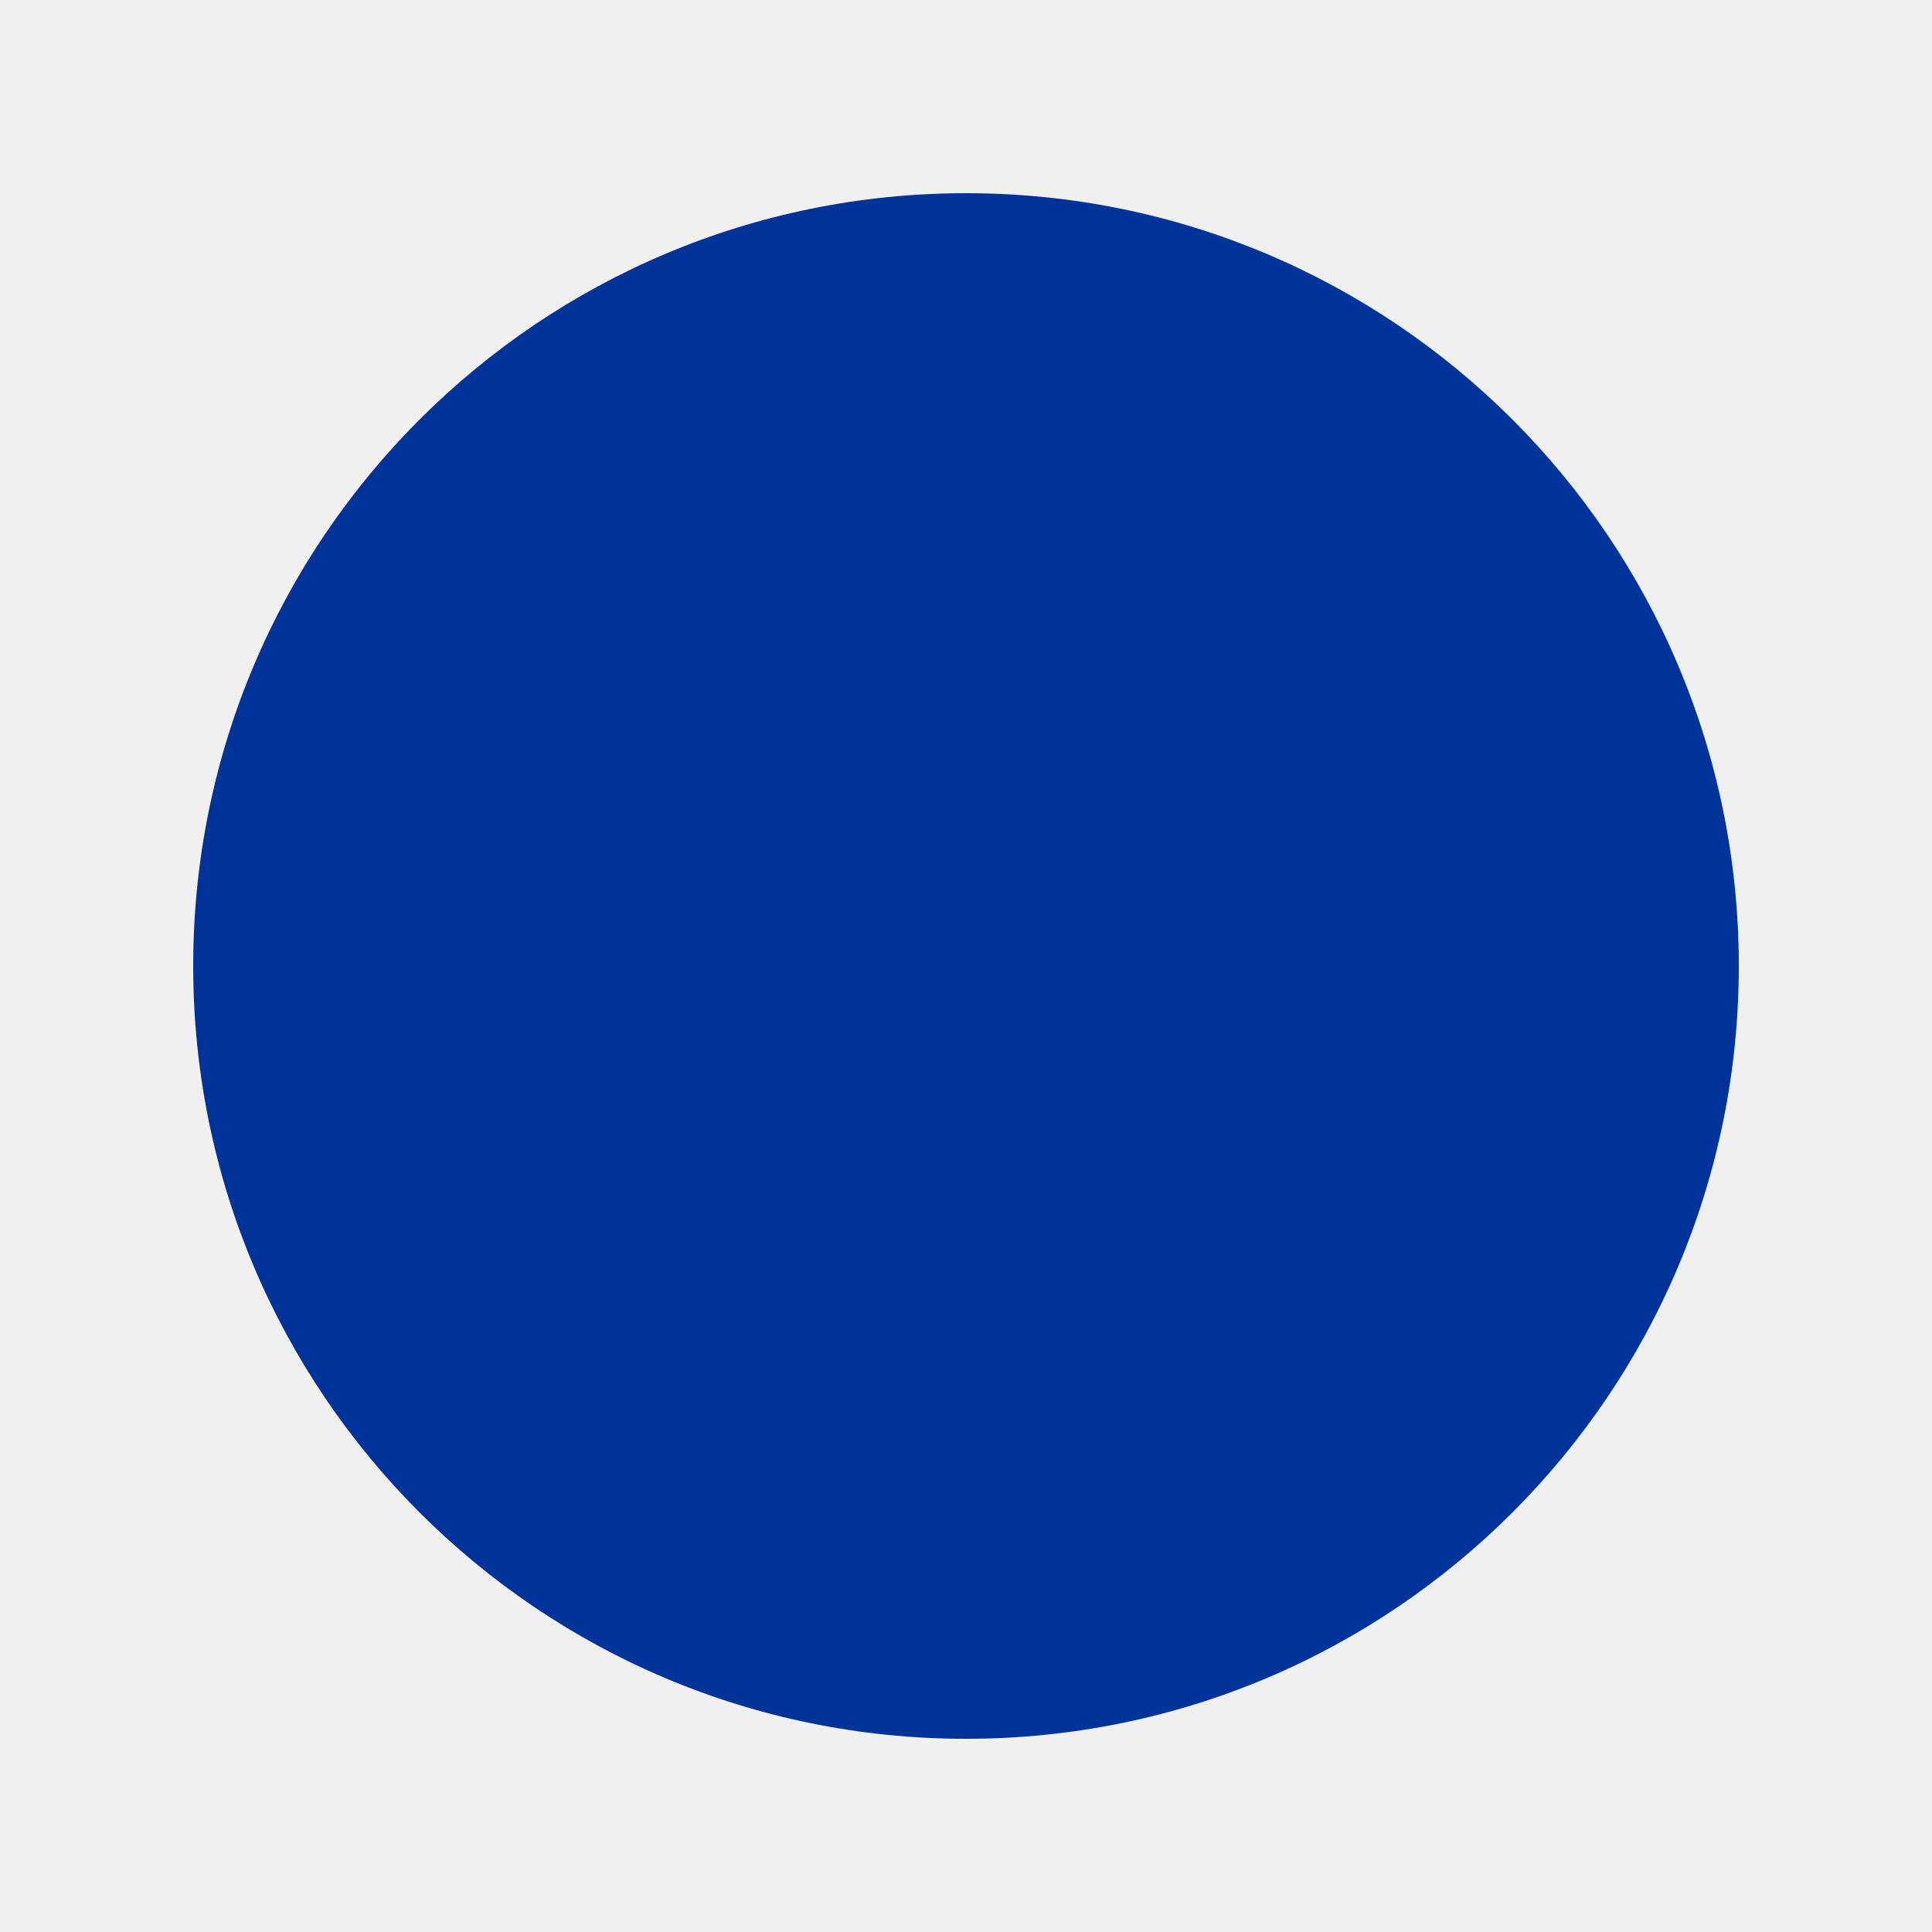
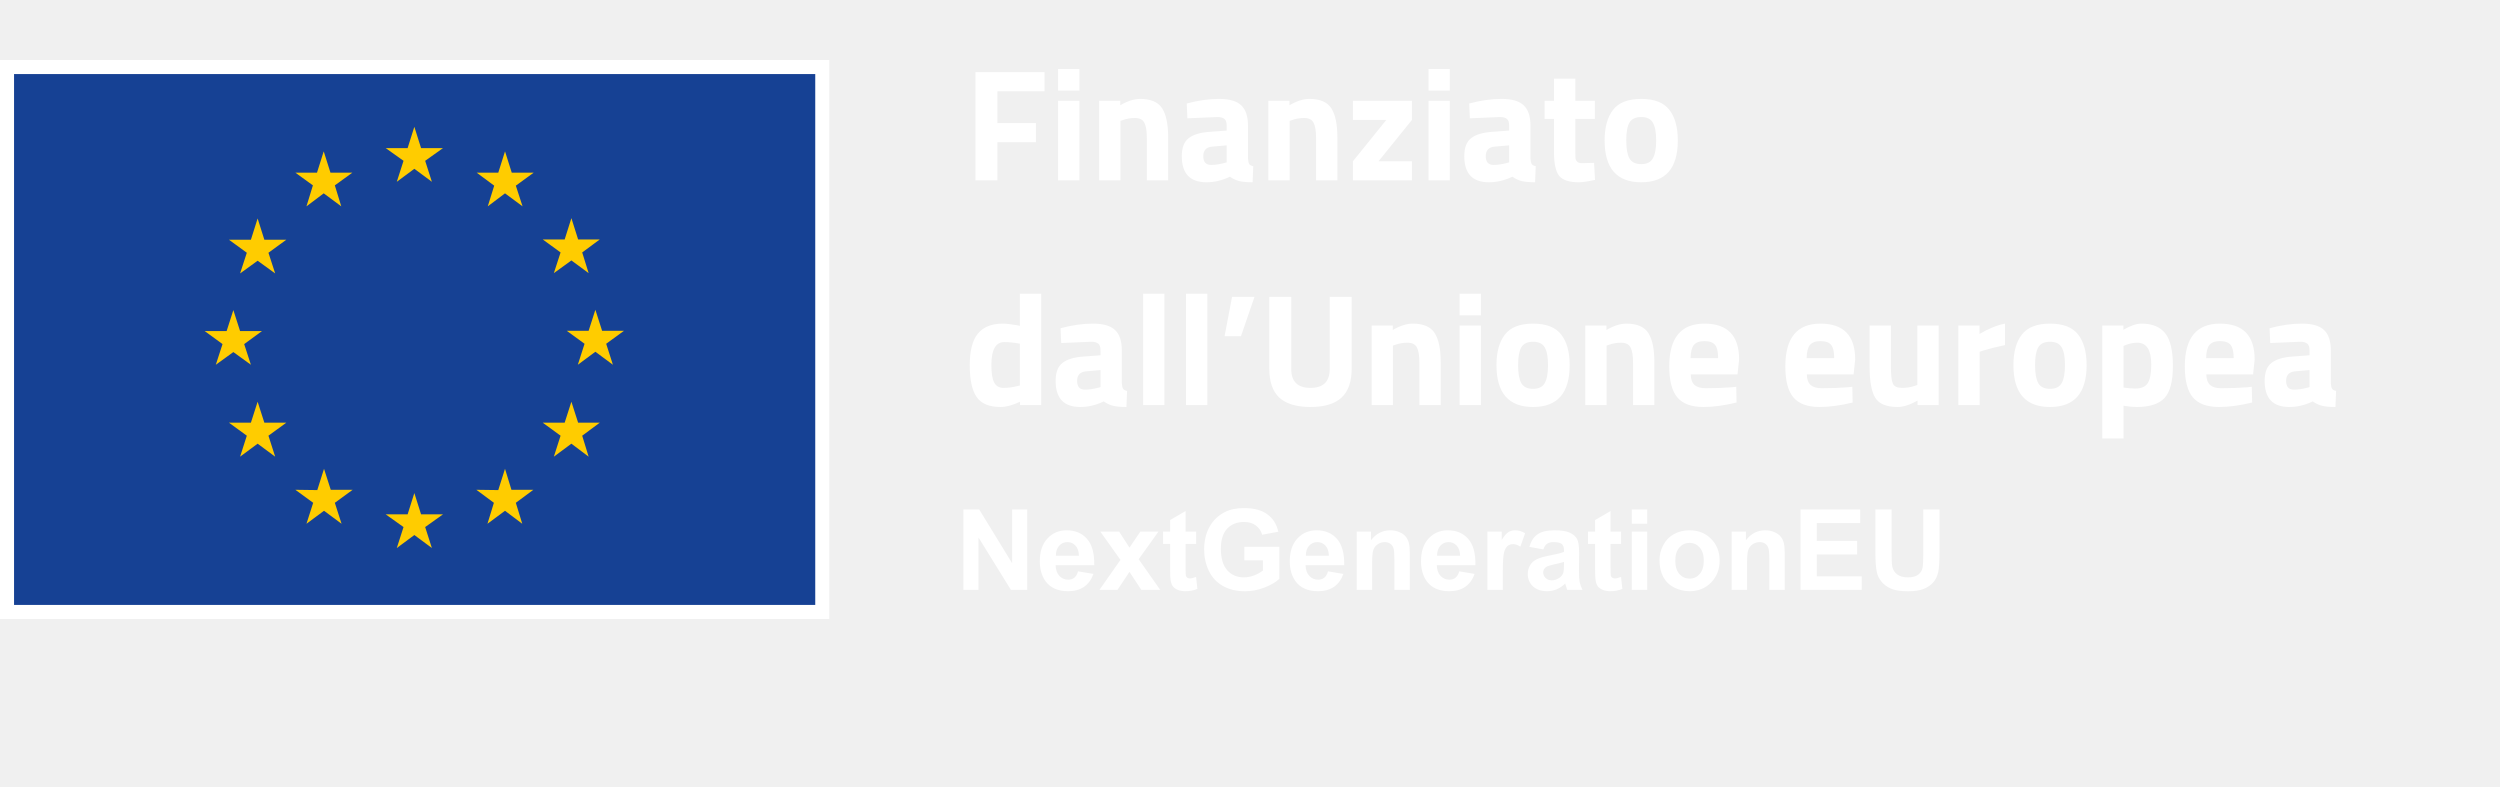
- <svg xmlns="http://www.w3.org/2000/svg" width="100" height="100">
-   <circle cx="50" cy="50" r="40" fill="#003399" />
+ <svg xmlns="http://www.w3.org/2000/svg" width="178" height="56" viewBox="0 0 178 56" fill="none">
+   <path d="M69.454 12.842V5.138H74.37V6.498H71.017V8.763H73.758V10.123H71.017V12.842H69.454ZM75.336 12.842V7.177H76.854V12.842H75.336ZM75.336 6.452V4.912H76.854V6.452H75.336ZM79.775 12.842H78.257V7.177H79.763V7.495C80.277 7.193 80.749 7.042 81.179 7.042C81.935 7.042 82.456 7.264 82.743 7.71C83.03 8.156 83.173 8.843 83.173 9.772V12.842H81.655V9.817C81.655 9.334 81.599 8.979 81.485 8.752C81.372 8.518 81.145 8.401 80.805 8.401C80.496 8.401 80.198 8.454 79.911 8.56L79.775 8.605V12.842ZM88.857 8.945V11.301C88.872 11.482 88.902 11.611 88.948 11.686C88.993 11.754 89.088 11.803 89.231 11.834L89.186 12.978C88.8 12.978 88.491 12.951 88.257 12.898C88.03 12.846 87.8 12.74 87.566 12.581C87.022 12.846 86.467 12.978 85.9 12.978C84.73 12.978 84.144 12.358 84.144 11.12C84.144 10.516 84.307 10.089 84.632 9.84C84.956 9.583 85.455 9.432 86.127 9.387L87.339 9.296V8.945C87.339 8.711 87.286 8.552 87.18 8.469C87.075 8.378 86.905 8.333 86.671 8.333L84.541 8.424L84.496 7.37C85.304 7.151 86.07 7.042 86.795 7.042C87.528 7.042 88.053 7.193 88.37 7.495C88.695 7.797 88.857 8.28 88.857 8.945ZM86.308 10.44C85.885 10.478 85.674 10.704 85.674 11.12C85.674 11.535 85.859 11.743 86.229 11.743C86.516 11.743 86.829 11.698 87.169 11.607L87.339 11.562V10.35L86.308 10.44ZM91.822 12.842H90.304V7.177H91.811V7.495C92.325 7.193 92.797 7.042 93.227 7.042C93.982 7.042 94.503 7.264 94.79 7.71C95.077 8.156 95.221 8.843 95.221 9.772V12.842H93.703V9.817C93.703 9.334 93.646 8.979 93.533 8.752C93.42 8.518 93.193 8.401 92.853 8.401C92.544 8.401 92.245 8.454 91.958 8.56L91.822 8.605V12.842ZM96.328 8.537V7.177H100.531V8.537L98.152 11.482H100.531V12.842H96.328V11.482L98.707 8.537H96.328ZM101.71 12.842V7.177H103.228V12.842H101.71ZM101.71 6.452V4.912H103.228V6.452H101.71ZM108.97 8.945V11.301C108.985 11.482 109.015 11.611 109.06 11.686C109.106 11.754 109.2 11.803 109.344 11.834L109.298 12.978C108.913 12.978 108.604 12.951 108.369 12.898C108.143 12.846 107.912 12.74 107.678 12.581C107.135 12.846 106.579 12.978 106.013 12.978C104.842 12.978 104.257 12.358 104.257 11.12C104.257 10.516 104.419 10.089 104.744 9.84C105.069 9.583 105.567 9.432 106.24 9.387L107.452 9.296V8.945C107.452 8.711 107.399 8.552 107.293 8.469C107.187 8.378 107.018 8.333 106.783 8.333L104.654 8.424L104.608 7.37C105.416 7.151 106.183 7.042 106.908 7.042C107.641 7.042 108.165 7.193 108.483 7.495C108.807 7.797 108.97 8.28 108.97 8.945ZM106.421 10.44C105.998 10.478 105.786 10.704 105.786 11.12C105.786 11.535 105.972 11.743 106.342 11.743C106.629 11.743 106.942 11.698 107.282 11.607L107.452 11.562V10.35L106.421 10.44ZM113.555 8.469H112.162V10.791C112.162 11.018 112.165 11.18 112.173 11.278C112.188 11.369 112.23 11.448 112.297 11.516C112.373 11.584 112.486 11.618 112.637 11.618L113.498 11.596L113.566 12.808C113.06 12.921 112.675 12.978 112.411 12.978C111.731 12.978 111.267 12.827 111.017 12.525C110.768 12.215 110.644 11.649 110.644 10.825V8.469H109.975V7.177H110.644V5.603H112.162V7.177H113.555V8.469ZM114.849 7.823C115.25 7.302 115.918 7.042 116.855 7.042C117.791 7.042 118.459 7.302 118.86 7.823C119.26 8.337 119.46 9.062 119.46 9.998C119.46 11.985 118.592 12.978 116.855 12.978C115.117 12.978 114.249 11.985 114.249 9.998C114.249 9.062 114.449 8.337 114.849 7.823ZM116.016 11.278C116.175 11.55 116.454 11.686 116.855 11.686C117.255 11.686 117.53 11.55 117.681 11.278C117.84 11.007 117.919 10.58 117.919 9.998C117.919 9.417 117.84 8.994 117.681 8.73C117.53 8.465 117.255 8.333 116.855 8.333C116.454 8.333 116.175 8.465 116.016 8.73C115.865 8.994 115.79 9.417 115.79 9.998C115.79 10.58 115.865 11.007 116.016 11.278ZM74.132 20.912V28.842H72.626V28.604C72.097 28.853 71.64 28.978 71.255 28.978C70.432 28.978 69.858 28.74 69.533 28.264C69.208 27.788 69.046 27.037 69.046 26.01C69.046 24.975 69.238 24.224 69.624 23.755C70.016 23.279 70.605 23.042 71.391 23.042C71.632 23.042 71.969 23.079 72.399 23.155L72.614 23.2V20.912H74.132ZM72.456 27.482L72.614 27.448V24.469C72.199 24.393 71.829 24.356 71.504 24.356C70.892 24.356 70.586 24.899 70.586 25.987C70.586 26.576 70.654 26.995 70.79 27.244C70.926 27.494 71.149 27.618 71.459 27.618C71.776 27.618 72.108 27.573 72.456 27.482ZM79.874 24.945V27.301C79.889 27.482 79.919 27.611 79.965 27.686C80.01 27.754 80.104 27.803 80.248 27.834L80.202 28.978C79.817 28.978 79.508 28.951 79.273 28.898C79.047 28.846 78.817 28.74 78.582 28.581C78.039 28.846 77.484 28.978 76.917 28.978C75.746 28.978 75.161 28.358 75.161 27.12C75.161 26.516 75.324 26.089 75.648 25.84C75.973 25.583 76.472 25.432 77.144 25.387L78.356 25.296V24.945C78.356 24.711 78.303 24.552 78.197 24.469C78.091 24.378 77.922 24.333 77.688 24.333L75.558 24.424L75.512 23.37C76.32 23.151 77.087 23.042 77.812 23.042C78.545 23.042 79.07 23.193 79.387 23.495C79.712 23.797 79.874 24.28 79.874 24.945ZM77.325 26.44C76.902 26.478 76.691 26.704 76.691 27.12C76.691 27.535 76.876 27.743 77.246 27.743C77.533 27.743 77.846 27.698 78.186 27.607L78.356 27.562V26.349L77.325 26.44ZM81.389 28.842V20.912H82.907V28.842H81.389ZM84.442 28.842V20.912H85.96V28.842H84.442ZM87.19 23.936L87.722 21.138H89.32L88.357 23.936H87.19ZM91.936 26.27C91.936 27.169 92.392 27.618 93.306 27.618C94.22 27.618 94.677 27.169 94.677 26.27V21.138H96.24V26.236C96.24 27.18 95.995 27.875 95.504 28.321C95.021 28.759 94.288 28.978 93.306 28.978C92.325 28.978 91.588 28.759 91.097 28.321C90.614 27.875 90.372 27.18 90.372 26.236V21.138H91.936V26.27ZM99.179 28.842H97.661V23.177H99.168V23.495C99.681 23.193 100.154 23.042 100.584 23.042C101.339 23.042 101.86 23.264 102.147 23.71C102.434 24.155 102.578 24.843 102.578 25.772V28.842H101.06V25.817C101.06 25.334 101.003 24.979 100.89 24.752C100.777 24.518 100.55 24.401 100.21 24.401C99.9 24.401 99.602 24.454 99.315 24.56L99.179 24.605V28.842ZM103.923 28.842V23.177H105.441V28.842H103.923ZM103.923 22.453V20.912H105.441V22.453H103.923ZM107.149 23.823C107.55 23.302 108.218 23.042 109.155 23.042C110.091 23.042 110.759 23.302 111.16 23.823C111.56 24.337 111.76 25.062 111.76 25.998C111.76 27.985 110.892 28.978 109.155 28.978C107.418 28.978 106.549 27.985 106.549 25.998C106.549 25.062 106.749 24.337 107.149 23.823ZM108.316 27.279C108.475 27.55 108.754 27.686 109.155 27.686C109.555 27.686 109.831 27.55 109.982 27.279C110.14 27.007 110.219 26.58 110.219 25.998C110.219 25.417 110.14 24.994 109.982 24.73C109.831 24.465 109.555 24.333 109.155 24.333C108.754 24.333 108.475 24.465 108.316 24.73C108.165 24.994 108.09 25.417 108.09 25.998C108.09 26.58 108.165 27.007 108.316 27.279ZM114.391 28.842H112.873V23.177H114.38V23.495C114.893 23.193 115.365 23.042 115.796 23.042C116.551 23.042 117.072 23.264 117.359 23.71C117.646 24.155 117.79 24.843 117.79 25.772V28.842H116.272V25.817C116.272 25.334 116.215 24.979 116.102 24.752C115.988 24.518 115.762 24.401 115.422 24.401C115.112 24.401 114.814 24.454 114.527 24.56L114.391 24.605V28.842ZM120.381 26.655C120.388 27.003 120.479 27.256 120.653 27.414C120.834 27.565 121.091 27.641 121.423 27.641C122.125 27.641 122.752 27.618 123.304 27.573L123.621 27.539L123.643 28.66C122.775 28.872 121.989 28.978 121.287 28.978C120.434 28.978 119.814 28.751 119.429 28.298C119.044 27.845 118.851 27.108 118.851 26.089C118.851 24.057 119.686 23.042 121.355 23.042C123.001 23.042 123.825 23.895 123.825 25.602L123.711 26.655H120.381ZM122.329 25.5C122.329 25.047 122.258 24.733 122.114 24.56C121.971 24.378 121.718 24.288 121.355 24.288C121 24.288 120.747 24.382 120.596 24.571C120.453 24.752 120.377 25.062 120.369 25.5H122.329ZM128.645 26.655C128.652 27.003 128.743 27.256 128.917 27.414C129.098 27.565 129.355 27.641 129.687 27.641C130.39 27.641 131.016 27.618 131.568 27.573L131.885 27.539L131.908 28.66C131.039 28.872 130.254 28.978 129.551 28.978C128.698 28.978 128.078 28.751 127.693 28.298C127.308 27.845 127.116 27.108 127.116 26.089C127.116 24.057 127.95 23.042 129.619 23.042C131.266 23.042 132.089 23.895 132.089 25.602L131.976 26.655H128.645ZM130.593 25.5C130.593 25.047 130.522 24.733 130.378 24.56C130.235 24.378 129.982 24.288 129.619 24.288C129.264 24.288 129.011 24.382 128.86 24.571C128.717 24.752 128.641 25.062 128.634 25.5H130.593ZM136.516 23.177H138.034V28.842H136.527V28.525C135.983 28.827 135.511 28.978 135.111 28.978C134.325 28.978 133.797 28.762 133.525 28.332C133.253 27.894 133.117 27.165 133.117 26.146V23.177H134.635V26.168C134.635 26.727 134.68 27.108 134.771 27.312C134.862 27.516 135.081 27.618 135.428 27.618C135.76 27.618 136.074 27.565 136.368 27.46L136.516 27.414V23.177ZM139.435 28.842V23.177H140.942V23.778C141.577 23.4 142.181 23.155 142.755 23.042V24.571C142.143 24.699 141.618 24.831 141.18 24.967L140.953 25.047V28.842H139.435ZM143.956 23.823C144.357 23.302 145.025 23.042 145.961 23.042C146.898 23.042 147.566 23.302 147.967 23.823C148.367 24.337 148.567 25.062 148.567 25.998C148.567 27.985 147.699 28.978 145.961 28.978C144.224 28.978 143.356 27.985 143.356 25.998C143.356 25.062 143.556 24.337 143.956 23.823ZM145.123 27.279C145.282 27.55 145.561 27.686 145.961 27.686C146.362 27.686 146.637 27.55 146.788 27.279C146.947 27.007 147.026 26.58 147.026 25.998C147.026 25.417 146.947 24.994 146.788 24.73C146.637 24.465 146.362 24.333 145.961 24.333C145.561 24.333 145.282 24.465 145.123 24.73C144.972 24.994 144.897 25.417 144.897 25.998C144.897 26.58 144.972 27.007 145.123 27.279ZM149.68 31.221V23.177H151.187V23.483C151.677 23.189 152.108 23.042 152.478 23.042C153.241 23.042 153.803 23.272 154.166 23.733C154.528 24.186 154.71 24.96 154.71 26.055C154.71 27.15 154.51 27.913 154.109 28.343C153.709 28.766 153.052 28.978 152.138 28.978C151.889 28.978 151.621 28.955 151.334 28.91L151.198 28.887V31.221H149.68ZM152.183 24.401C151.904 24.401 151.621 24.458 151.334 24.571L151.198 24.628V27.596C151.538 27.641 151.813 27.664 152.025 27.664C152.463 27.664 152.761 27.535 152.92 27.279C153.086 27.022 153.169 26.584 153.169 25.964C153.169 24.922 152.84 24.401 152.183 24.401ZM157.088 26.655C157.096 27.003 157.186 27.256 157.36 27.414C157.541 27.565 157.798 27.641 158.13 27.641C158.833 27.641 159.46 27.618 160.011 27.573L160.328 27.539L160.351 28.66C159.482 28.872 158.697 28.978 157.994 28.978C157.141 28.978 156.522 28.751 156.136 28.298C155.751 27.845 155.559 27.108 155.559 26.089C155.559 24.057 156.393 23.042 158.062 23.042C159.709 23.042 160.532 23.895 160.532 25.602L160.419 26.655H157.088ZM159.037 25.5C159.037 25.047 158.965 24.733 158.821 24.56C158.678 24.378 158.425 24.288 158.062 24.288C157.707 24.288 157.454 24.382 157.303 24.571C157.16 24.752 157.084 25.062 157.077 25.5H159.037ZM165.956 24.945V27.301C165.971 27.482 166.001 27.611 166.046 27.686C166.092 27.754 166.186 27.803 166.33 27.834L166.284 28.978C165.899 28.978 165.589 28.951 165.355 28.898C165.129 28.846 164.898 28.74 164.664 28.581C164.12 28.846 163.565 28.978 162.999 28.978C161.828 28.978 161.243 28.358 161.243 27.12C161.243 26.516 161.405 26.089 161.73 25.84C162.055 25.583 162.553 25.432 163.226 25.387L164.438 25.296V24.945C164.438 24.711 164.385 24.552 164.279 24.469C164.173 24.378 164.003 24.333 163.769 24.333L161.64 24.424L161.594 23.37C162.402 23.151 163.169 23.042 163.894 23.042C164.627 23.042 165.151 23.193 165.469 23.495C165.793 23.797 165.956 24.28 165.956 24.945ZM163.407 26.44C162.984 26.478 162.772 26.704 162.772 27.12C162.772 27.535 162.957 27.743 163.327 27.743C163.614 27.743 163.928 27.698 164.268 27.607L164.438 27.562V26.349L163.407 26.44Z" fill="white" />
+   <path d="M0.5 43.571V4.773H58.546V43.571H0.5Z" fill="#164194" stroke="white" />
+   <path d="M28.252 12.944L29.501 12.018L30.75 12.944L30.272 11.45L31.542 10.545H29.98L29.501 9.029L29.023 10.545H27.461L28.731 11.45L28.252 12.944Z" fill="#FFCC00" />
+   <path d="M21.82 14.692L23.049 13.766L24.298 14.692L23.84 13.198L25.089 12.293H23.528L23.049 10.777L22.57 12.293H21.029L22.279 13.198L21.82 14.692Z" fill="#FFCC00" />
+   <path d="M18.343 15.555L17.864 17.07H16.303L17.573 17.996L17.094 19.469L18.343 18.564L19.592 19.469L19.113 17.996L20.384 17.07H18.822L18.343 15.555Z" fill="#FFCC00" />
+   <path d="M16.615 25.067L17.864 25.972L17.385 24.498L18.655 23.572H17.093L16.615 22.078L16.136 23.572H14.574L15.844 24.498L15.365 25.972L16.615 25.067Z" fill="#FFCC00" />
+   <path d="M18.822 30.096L18.343 28.602L17.864 30.096H16.303L17.573 31.022L17.094 32.516L18.343 31.59L19.592 32.516L19.113 31.022L20.384 30.096H18.822Z" fill="#FFCC00" />
+   <path d="M23.549 34.873L23.07 33.379L22.591 34.894L21.029 34.873L22.299 35.799L21.82 37.293L23.07 36.367L24.319 37.293L23.84 35.799L25.11 34.873H23.549Z" fill="#FFCC00" />
+   <path d="M29.98 36.621L29.501 35.105L29.023 36.621H27.461L28.731 37.526L28.252 39.02L29.501 38.094L30.75 39.02L30.272 37.526L31.542 36.621H29.98Z" fill="#FFCC00" />
+   <path d="M36.414 34.873L35.956 33.379L35.477 34.894L33.916 34.873L35.165 35.799L34.707 37.293L35.956 36.367L37.185 37.293L36.727 35.799L37.976 34.873H36.414Z" fill="#FFCC00" />
+   <path d="M41.162 30.096L40.683 28.602L40.204 30.096H38.643L39.913 31.022L39.434 32.516L40.683 31.59L41.911 32.516L41.453 31.022L42.703 30.096H41.162Z" fill="#FFCC00" />
+   <path d="M44.43 23.551H42.869L42.39 22.057L41.911 23.551H40.35L41.62 24.477L41.141 25.971L42.39 25.045L43.639 25.971L43.16 24.477L44.43 23.551Z" fill="#FFCC00" />
+   <path d="M39.434 19.448L40.683 18.543L41.911 19.448L41.453 17.974L42.703 17.049H41.162L40.683 15.533L40.204 17.049H38.643L39.913 17.974L39.434 19.448Z" fill="#FFCC00" />
+   <path d="M35.957 10.777L35.478 12.293H33.938L35.187 13.219L34.729 14.692L35.957 13.766L37.206 14.692L36.727 13.219L37.998 12.293H36.436L35.957 10.777Z" fill="#FFCC00" />
+   <path d="M68.594 42V36.273H69.719L72.062 40.098V36.273H73.137V42H71.977L69.668 38.266V42H68.594ZM76.758 40.68L77.852 40.863C77.711 41.264 77.488 41.57 77.184 41.781C76.882 41.99 76.503 42.094 76.047 42.094C75.326 42.094 74.792 41.858 74.445 41.387C74.172 41.009 74.035 40.533 74.035 39.957C74.035 39.27 74.215 38.732 74.574 38.344C74.934 37.953 75.388 37.758 75.938 37.758C76.555 37.758 77.042 37.962 77.398 38.371C77.755 38.777 77.926 39.401 77.91 40.242H75.16C75.168 40.568 75.257 40.822 75.426 41.004C75.595 41.184 75.806 41.273 76.059 41.273C76.231 41.273 76.375 41.227 76.492 41.133C76.609 41.039 76.698 40.888 76.758 40.68ZM76.82 39.57C76.812 39.253 76.731 39.012 76.574 38.848C76.418 38.681 76.228 38.598 76.004 38.598C75.764 38.598 75.566 38.685 75.41 38.859C75.254 39.034 75.177 39.271 75.18 39.57H76.82ZM78.281 42L79.777 39.863L78.344 37.852H79.684L80.418 38.992L81.191 37.852H82.481L81.074 39.816L82.609 42H81.262L80.418 40.715L79.566 42H78.281ZM85.164 37.852V38.727H84.414V40.398C84.414 40.737 84.421 40.935 84.434 40.992C84.449 41.047 84.482 41.092 84.531 41.129C84.583 41.165 84.646 41.184 84.719 41.184C84.82 41.184 84.967 41.148 85.16 41.078L85.254 41.93C84.999 42.039 84.71 42.094 84.387 42.094C84.189 42.094 84.01 42.061 83.852 41.996C83.693 41.928 83.576 41.842 83.5 41.738C83.427 41.632 83.376 41.488 83.348 41.309C83.324 41.181 83.312 40.923 83.312 40.535V38.727H82.809V37.852H83.312V37.027L84.414 36.387V37.852H85.164ZM88.598 39.895V38.93H91.09V41.211C90.848 41.445 90.496 41.652 90.035 41.832C89.577 42.009 89.112 42.098 88.641 42.098C88.042 42.098 87.519 41.973 87.074 41.723C86.629 41.47 86.294 41.111 86.07 40.645C85.846 40.176 85.734 39.667 85.734 39.117C85.734 38.521 85.859 37.991 86.109 37.527C86.359 37.064 86.725 36.708 87.207 36.461C87.574 36.271 88.031 36.176 88.578 36.176C89.289 36.176 89.844 36.325 90.242 36.625C90.643 36.922 90.901 37.333 91.016 37.859L89.867 38.074C89.787 37.793 89.634 37.572 89.41 37.41C89.189 37.246 88.912 37.164 88.578 37.164C88.073 37.164 87.671 37.324 87.371 37.645C87.074 37.965 86.926 38.44 86.926 39.07C86.926 39.75 87.077 40.26 87.379 40.602C87.681 40.94 88.077 41.109 88.566 41.109C88.809 41.109 89.051 41.062 89.293 40.969C89.538 40.872 89.747 40.757 89.922 40.621V39.895H88.598ZM94.555 40.68L95.648 40.863C95.508 41.264 95.285 41.57 94.981 41.781C94.678 41.99 94.299 42.094 93.844 42.094C93.122 42.094 92.588 41.858 92.242 41.387C91.969 41.009 91.832 40.533 91.832 39.957C91.832 39.27 92.012 38.732 92.371 38.344C92.731 37.953 93.185 37.758 93.734 37.758C94.352 37.758 94.838 37.962 95.195 38.371C95.552 38.777 95.723 39.401 95.707 40.242H92.957C92.965 40.568 93.053 40.822 93.223 41.004C93.392 41.184 93.603 41.273 93.856 41.273C94.027 41.273 94.172 41.227 94.289 41.133C94.406 41.039 94.495 40.888 94.555 40.68ZM94.617 39.57C94.609 39.253 94.527 39.012 94.371 38.848C94.215 38.681 94.025 38.598 93.801 38.598C93.561 38.598 93.363 38.685 93.207 38.859C93.051 39.034 92.974 39.271 92.977 39.57H94.617ZM100.379 42H99.281V39.883C99.281 39.435 99.258 39.146 99.211 39.016C99.164 38.883 99.087 38.78 98.981 38.707C98.876 38.634 98.75 38.598 98.602 38.598C98.412 38.598 98.241 38.65 98.09 38.754C97.939 38.858 97.835 38.996 97.777 39.168C97.723 39.34 97.695 39.658 97.695 40.121V42H96.598V37.852H97.617V38.461C97.979 37.992 98.435 37.758 98.984 37.758C99.227 37.758 99.448 37.802 99.648 37.891C99.849 37.977 100 38.087 100.102 38.223C100.206 38.358 100.277 38.512 100.316 38.684C100.358 38.855 100.379 39.102 100.379 39.422V42ZM103.898 40.68L104.992 40.863C104.852 41.264 104.629 41.57 104.324 41.781C104.022 41.99 103.643 42.094 103.188 42.094C102.466 42.094 101.932 41.858 101.586 41.387C101.312 41.009 101.176 40.533 101.176 39.957C101.176 39.27 101.355 38.732 101.715 38.344C102.074 37.953 102.529 37.758 103.078 37.758C103.695 37.758 104.182 37.962 104.539 38.371C104.896 38.777 105.066 39.401 105.051 40.242H102.301C102.309 40.568 102.397 40.822 102.566 41.004C102.736 41.184 102.947 41.273 103.199 41.273C103.371 41.273 103.516 41.227 103.633 41.133C103.75 41.039 103.839 40.888 103.898 40.68ZM103.961 39.57C103.953 39.253 103.871 39.012 103.715 38.848C103.559 38.681 103.368 38.598 103.145 38.598C102.905 38.598 102.707 38.685 102.551 38.859C102.395 39.034 102.318 39.271 102.32 39.57H103.961ZM107 42H105.902V37.852H106.922V38.441C107.096 38.163 107.253 37.979 107.391 37.891C107.531 37.802 107.69 37.758 107.867 37.758C108.117 37.758 108.358 37.827 108.59 37.965L108.25 38.922C108.065 38.802 107.893 38.742 107.734 38.742C107.581 38.742 107.451 38.785 107.344 38.871C107.237 38.954 107.152 39.107 107.09 39.328C107.03 39.55 107 40.013 107 40.719V42ZM109.887 39.117L108.891 38.938C109.003 38.536 109.195 38.24 109.469 38.047C109.742 37.854 110.148 37.758 110.688 37.758C111.177 37.758 111.542 37.816 111.781 37.934C112.021 38.048 112.189 38.195 112.285 38.375C112.384 38.552 112.434 38.879 112.434 39.355L112.422 40.637C112.422 41.001 112.439 41.271 112.473 41.445C112.509 41.617 112.576 41.802 112.672 42H111.586C111.557 41.927 111.522 41.819 111.48 41.676C111.462 41.611 111.449 41.568 111.441 41.547C111.254 41.729 111.053 41.866 110.84 41.957C110.626 42.048 110.398 42.094 110.156 42.094C109.729 42.094 109.392 41.978 109.145 41.746C108.9 41.514 108.777 41.221 108.777 40.867C108.777 40.633 108.833 40.425 108.945 40.242C109.057 40.057 109.214 39.917 109.414 39.82C109.617 39.721 109.909 39.635 110.289 39.562C110.802 39.466 111.158 39.376 111.355 39.293V39.184C111.355 38.973 111.303 38.823 111.199 38.734C111.095 38.643 110.898 38.598 110.609 38.598C110.414 38.598 110.262 38.637 110.152 38.715C110.043 38.79 109.954 38.925 109.887 39.117ZM111.355 40.008C111.215 40.055 110.992 40.111 110.688 40.176C110.383 40.241 110.184 40.305 110.09 40.367C109.947 40.469 109.875 40.598 109.875 40.754C109.875 40.908 109.932 41.04 110.047 41.152C110.161 41.264 110.307 41.32 110.484 41.32C110.682 41.32 110.871 41.255 111.051 41.125C111.184 41.026 111.271 40.905 111.312 40.762C111.341 40.668 111.355 40.49 111.355 40.227V40.008ZM115.422 37.852V38.727H114.672V40.398C114.672 40.737 114.678 40.935 114.691 40.992C114.707 41.047 114.74 41.092 114.789 41.129C114.841 41.165 114.904 41.184 114.977 41.184C115.078 41.184 115.225 41.148 115.418 41.078L115.512 41.93C115.257 42.039 114.967 42.094 114.645 42.094C114.447 42.094 114.268 42.061 114.109 41.996C113.951 41.928 113.833 41.842 113.758 41.738C113.685 41.632 113.634 41.488 113.605 41.309C113.582 41.181 113.57 40.923 113.57 40.535V38.727H113.066V37.852H113.57V37.027L114.672 36.387V37.852H115.422ZM116.184 37.289V36.273H117.281V37.289H116.184ZM116.184 42V37.852H117.281V42H116.184ZM118.156 39.867C118.156 39.503 118.246 39.15 118.426 38.809C118.605 38.467 118.859 38.207 119.188 38.027C119.518 37.848 119.887 37.758 120.293 37.758C120.921 37.758 121.435 37.962 121.836 38.371C122.237 38.777 122.438 39.292 122.438 39.914C122.438 40.542 122.234 41.062 121.828 41.477C121.424 41.888 120.915 42.094 120.301 42.094C119.921 42.094 119.557 42.008 119.211 41.836C118.867 41.664 118.605 41.413 118.426 41.082C118.246 40.749 118.156 40.344 118.156 39.867ZM119.281 39.926C119.281 40.337 119.379 40.652 119.574 40.871C119.77 41.09 120.01 41.199 120.297 41.199C120.583 41.199 120.823 41.09 121.016 40.871C121.211 40.652 121.309 40.335 121.309 39.918C121.309 39.512 121.211 39.199 121.016 38.98C120.823 38.762 120.583 38.652 120.297 38.652C120.01 38.652 119.77 38.762 119.574 38.98C119.379 39.199 119.281 39.514 119.281 39.926ZM127.074 42H125.977V39.883C125.977 39.435 125.953 39.146 125.906 39.016C125.859 38.883 125.783 38.78 125.676 38.707C125.572 38.634 125.445 38.598 125.297 38.598C125.107 38.598 124.936 38.65 124.785 38.754C124.634 38.858 124.53 38.996 124.473 39.168C124.418 39.34 124.391 39.658 124.391 40.121V42H123.293V37.852H124.312V38.461C124.674 37.992 125.13 37.758 125.68 37.758C125.922 37.758 126.143 37.802 126.344 37.891C126.544 37.977 126.695 38.087 126.797 38.223C126.901 38.358 126.973 38.512 127.012 38.684C127.053 38.855 127.074 39.102 127.074 39.422V42ZM128.199 42V36.273H132.445V37.242H129.355V38.512H132.23V39.477H129.355V41.035H132.555V42H128.199ZM133.527 36.273H134.684V39.375C134.684 39.867 134.698 40.186 134.727 40.332C134.776 40.566 134.893 40.755 135.078 40.898C135.266 41.039 135.521 41.109 135.844 41.109C136.172 41.109 136.419 41.043 136.586 40.91C136.753 40.775 136.853 40.609 136.887 40.414C136.921 40.219 136.938 39.895 136.938 39.441V36.273H138.094V39.281C138.094 39.969 138.062 40.454 138 40.738C137.938 41.022 137.822 41.262 137.652 41.457C137.486 41.652 137.262 41.809 136.98 41.926C136.699 42.04 136.332 42.098 135.879 42.098C135.332 42.098 134.917 42.035 134.633 41.91C134.352 41.783 134.129 41.618 133.965 41.418C133.801 41.215 133.693 41.003 133.641 40.781C133.565 40.453 133.527 39.969 133.527 39.328V36.273Z" fill="white" />
</svg>
